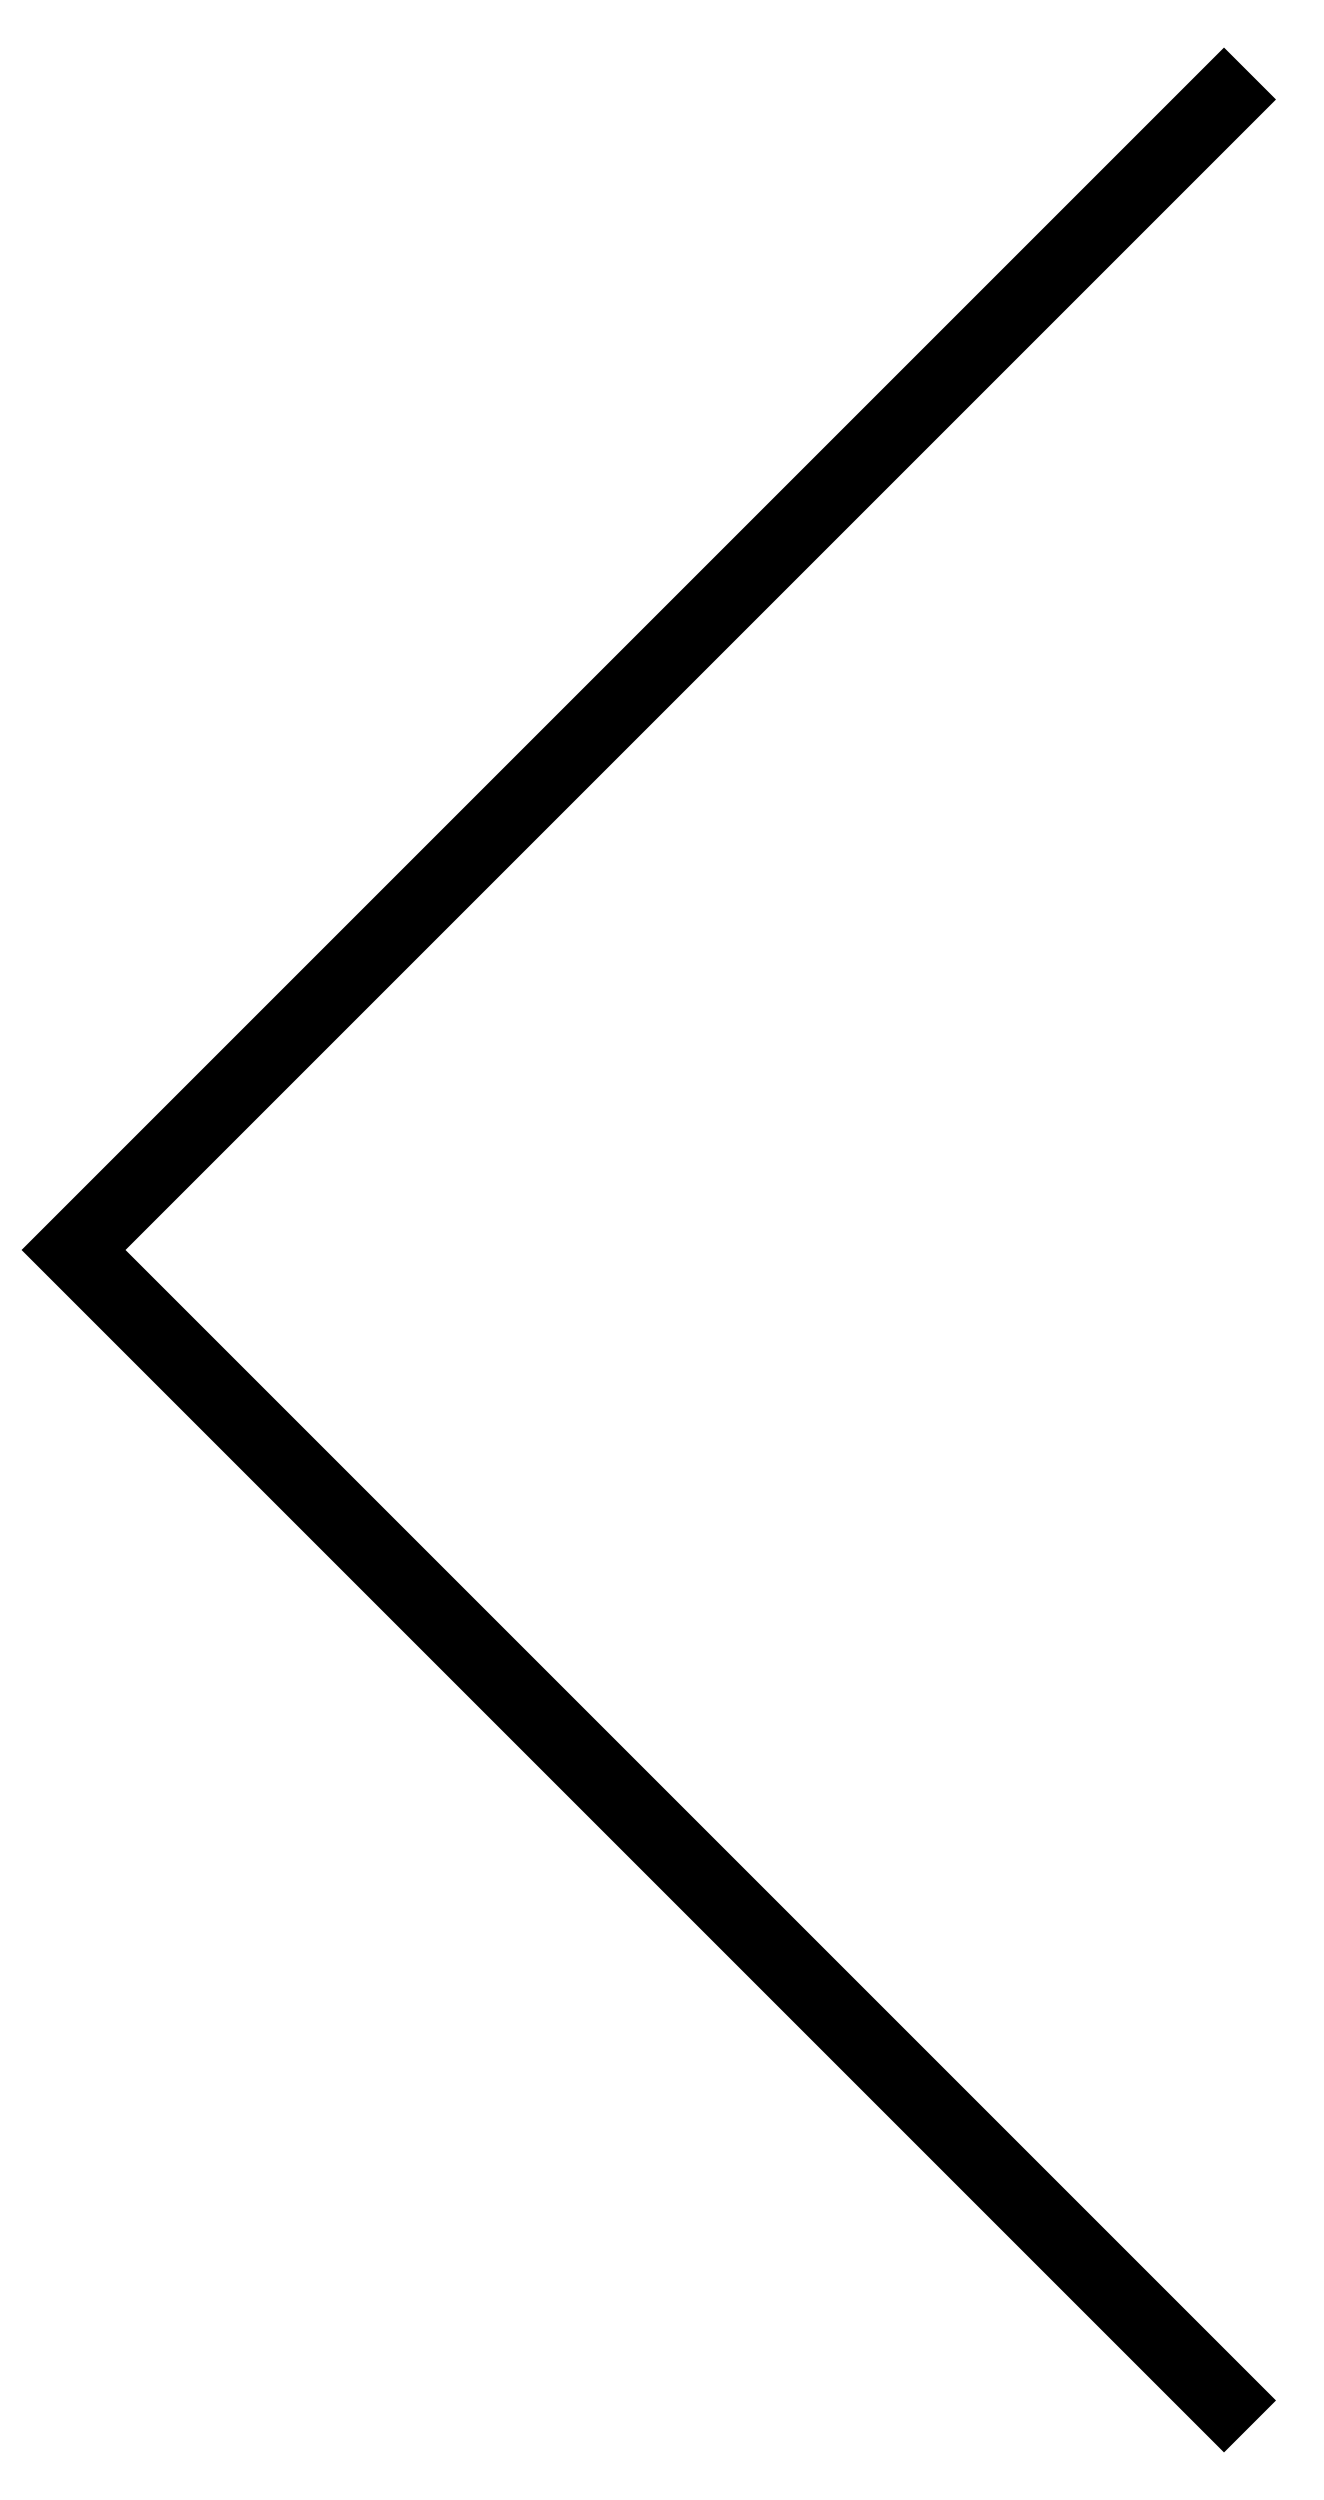
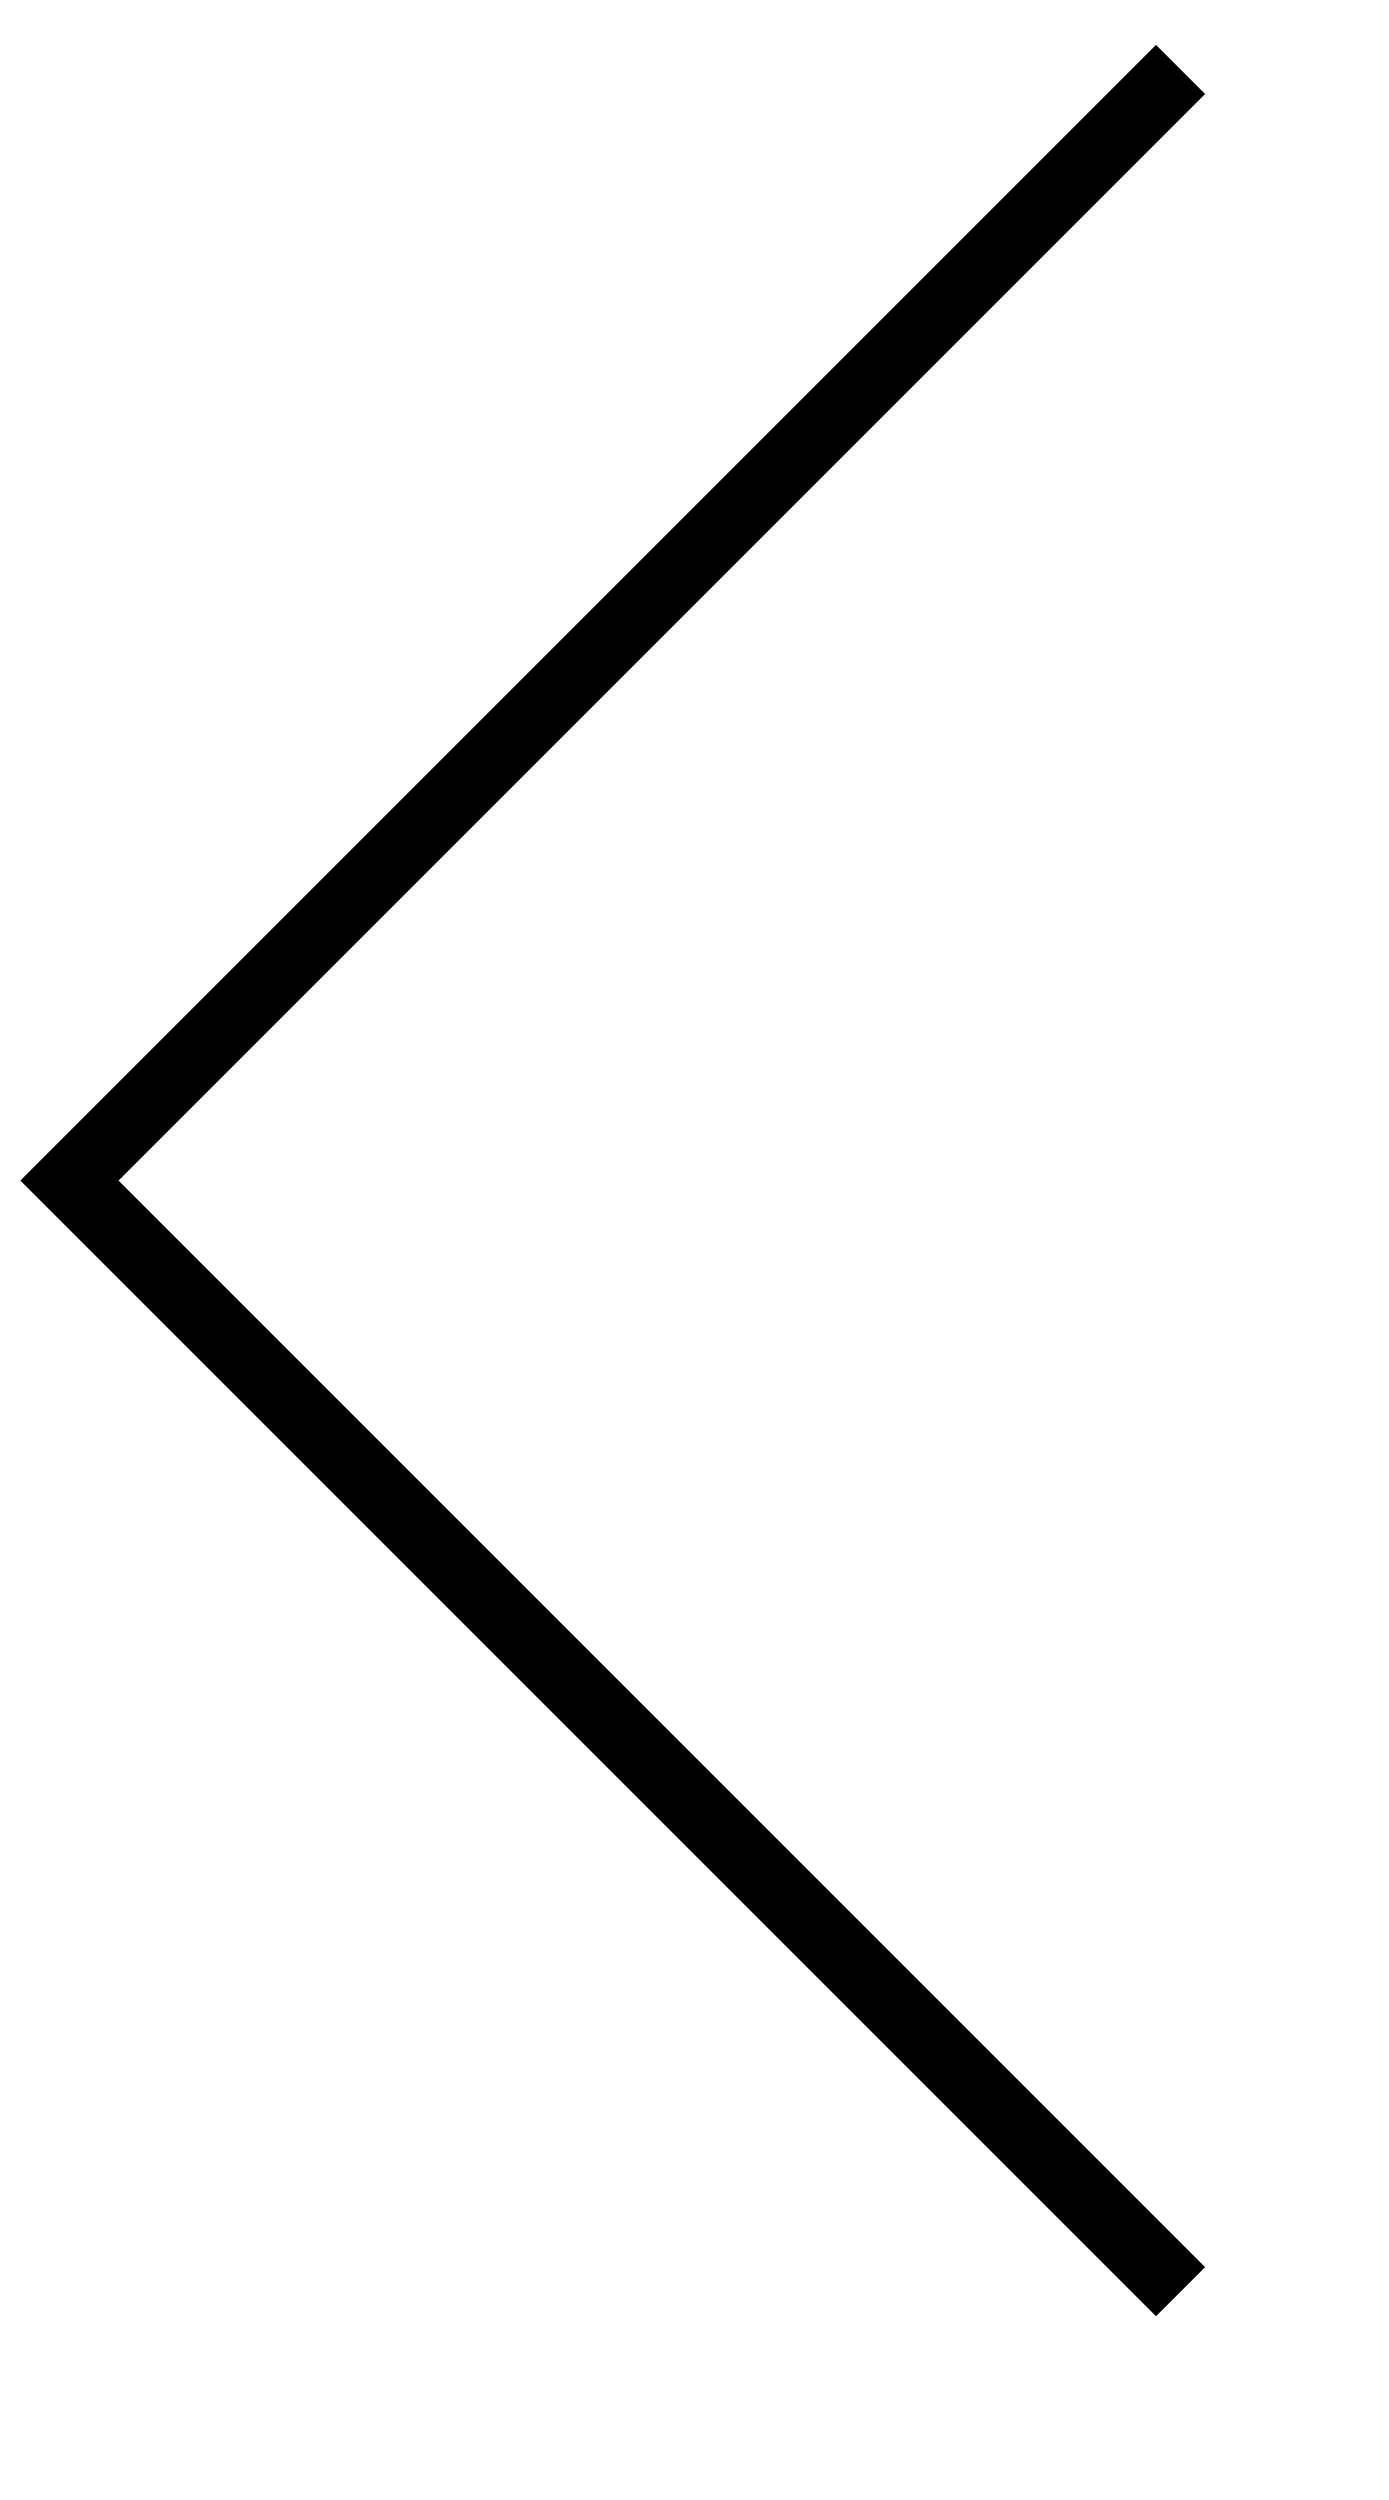
- <svg xmlns="http://www.w3.org/2000/svg" width="18" height="34" fill="none" viewBox="0 0 18 34">
+ <svg xmlns="http://www.w3.org/2000/svg" width="20" height="36" fill="none" viewBox="0 0 20 36">
  <path stroke="currentColor" d="M17 1 1 17l16 16" />
</svg>
